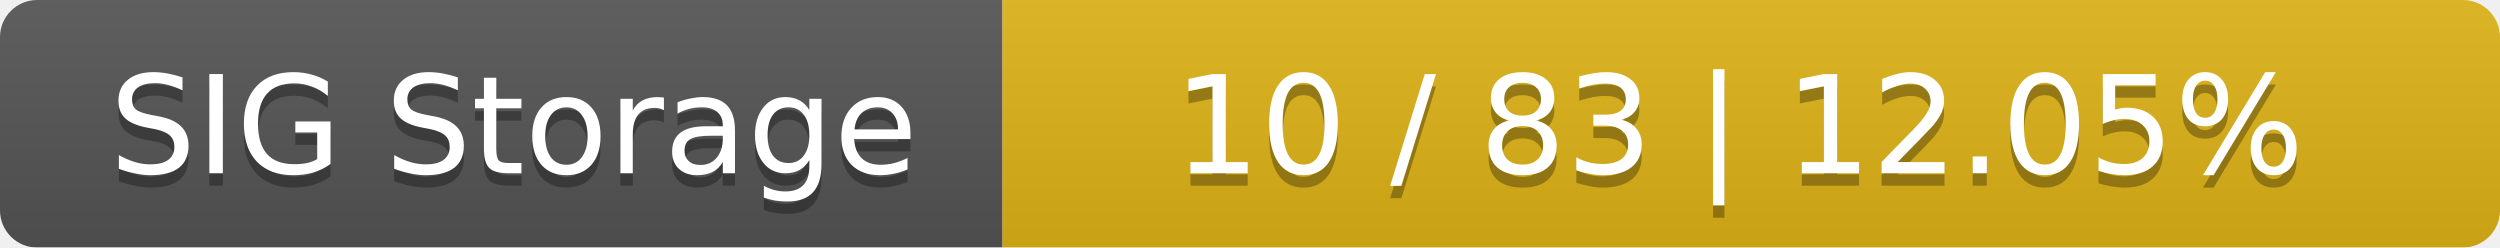
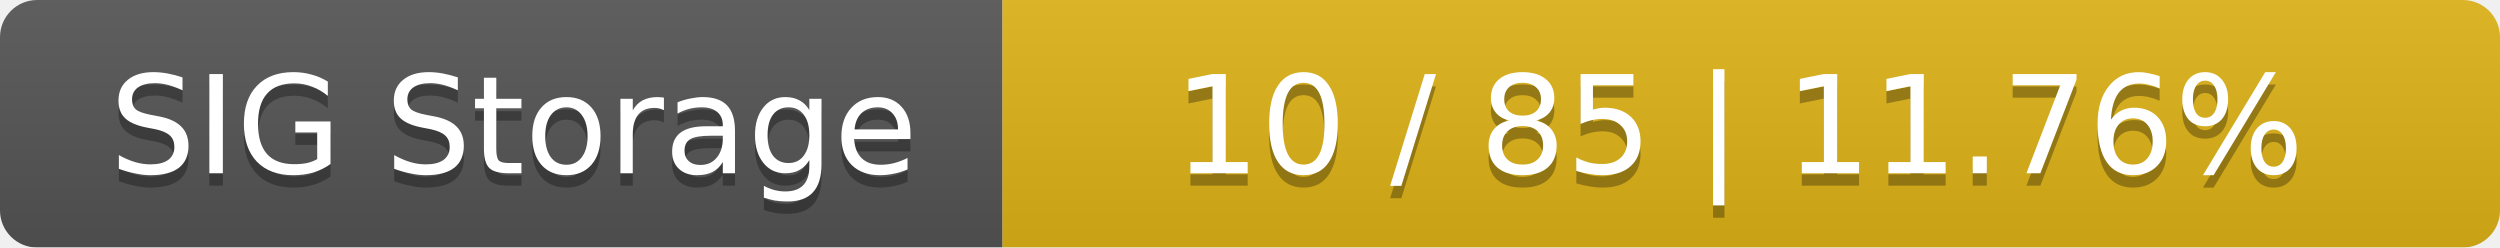
<svg xmlns="http://www.w3.org/2000/svg" width="202" height="20">
  <linearGradient id="smooth" x2="0" y2="100%">
    <stop offset="0" stop-color="#bbb" stop-opacity=".1" />
    <stop offset="1" stop-opacity=".1" />
  </linearGradient>
  <mask id="round">
    <rect width="202" height="20" rx="3" fill="#fff" />
  </mask>
  <g mask="url(#round)">
    <rect width="81" height="20" fill="#555" />
    <rect x="81" width="121" height="20" fill="#dfb317" />
    <rect width="202" height="20" fill="url(#smooth)" />
  </g>
  <g fill="#fff" text-anchor="middle" font-family="DejaVu Sans,Verdana,Geneva,sans-serif" font-size="11">
    <text x="41.5" y="15" fill="#010101" fill-opacity=".3">SIG Storage</text>
    <text x="41.5" y="14">SIG Storage</text>
-     <text x="140.5" y="15" fill="#010101" fill-opacity=".3">10 / 83    |    12.05%</text>
-     <text x="140.5" y="14">10 / 83    |    12.05%</text>
+     <text x="140.5" y="15" fill="#010101" fill-opacity=".3">10 / 85    |    11.76%</text>
+     <text x="140.5" y="14">10 / 85    |    11.76%</text>
  </g>
</svg>
